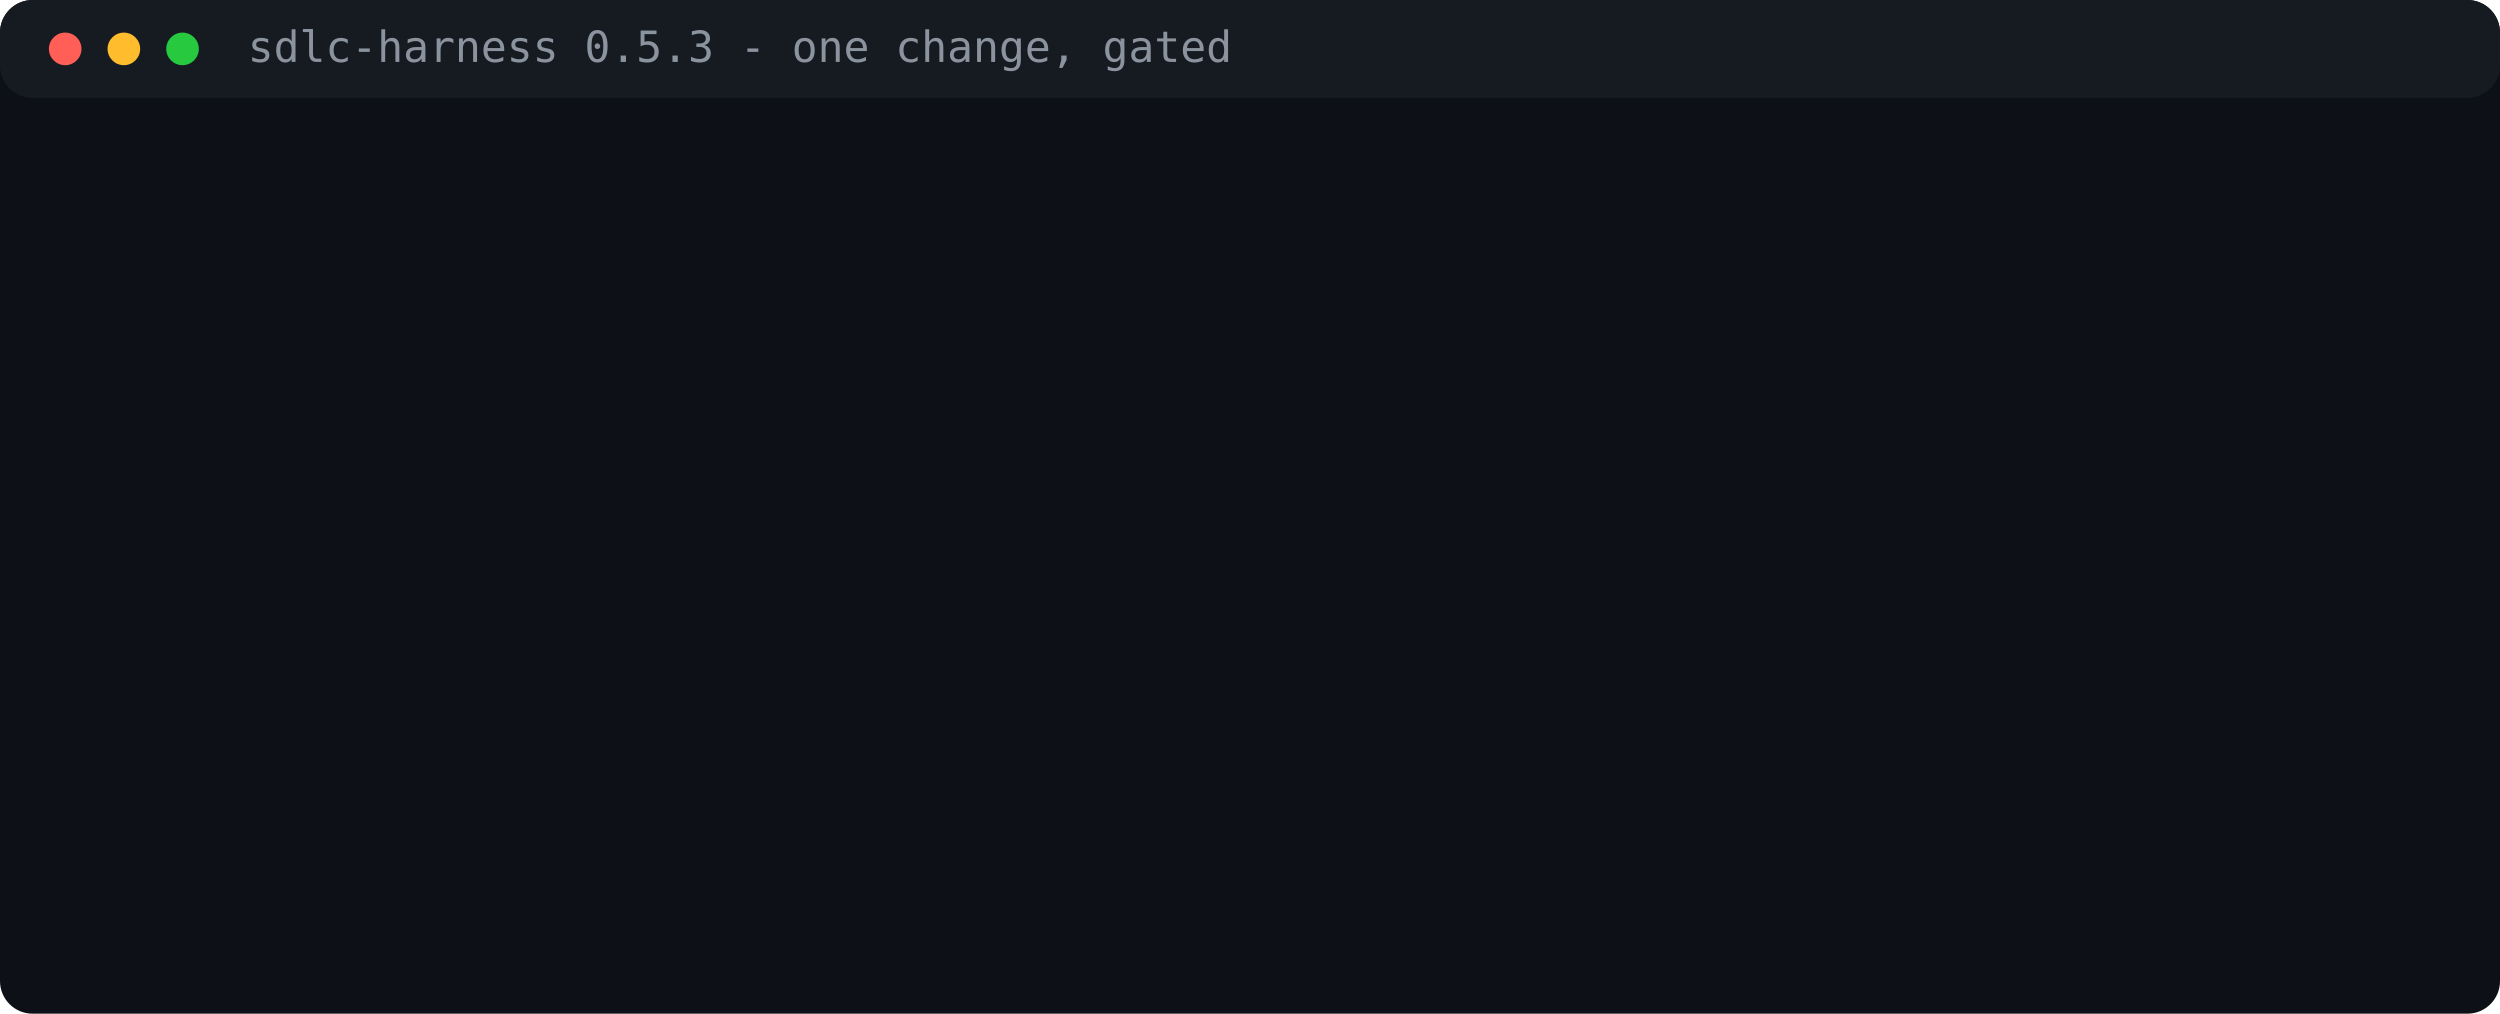
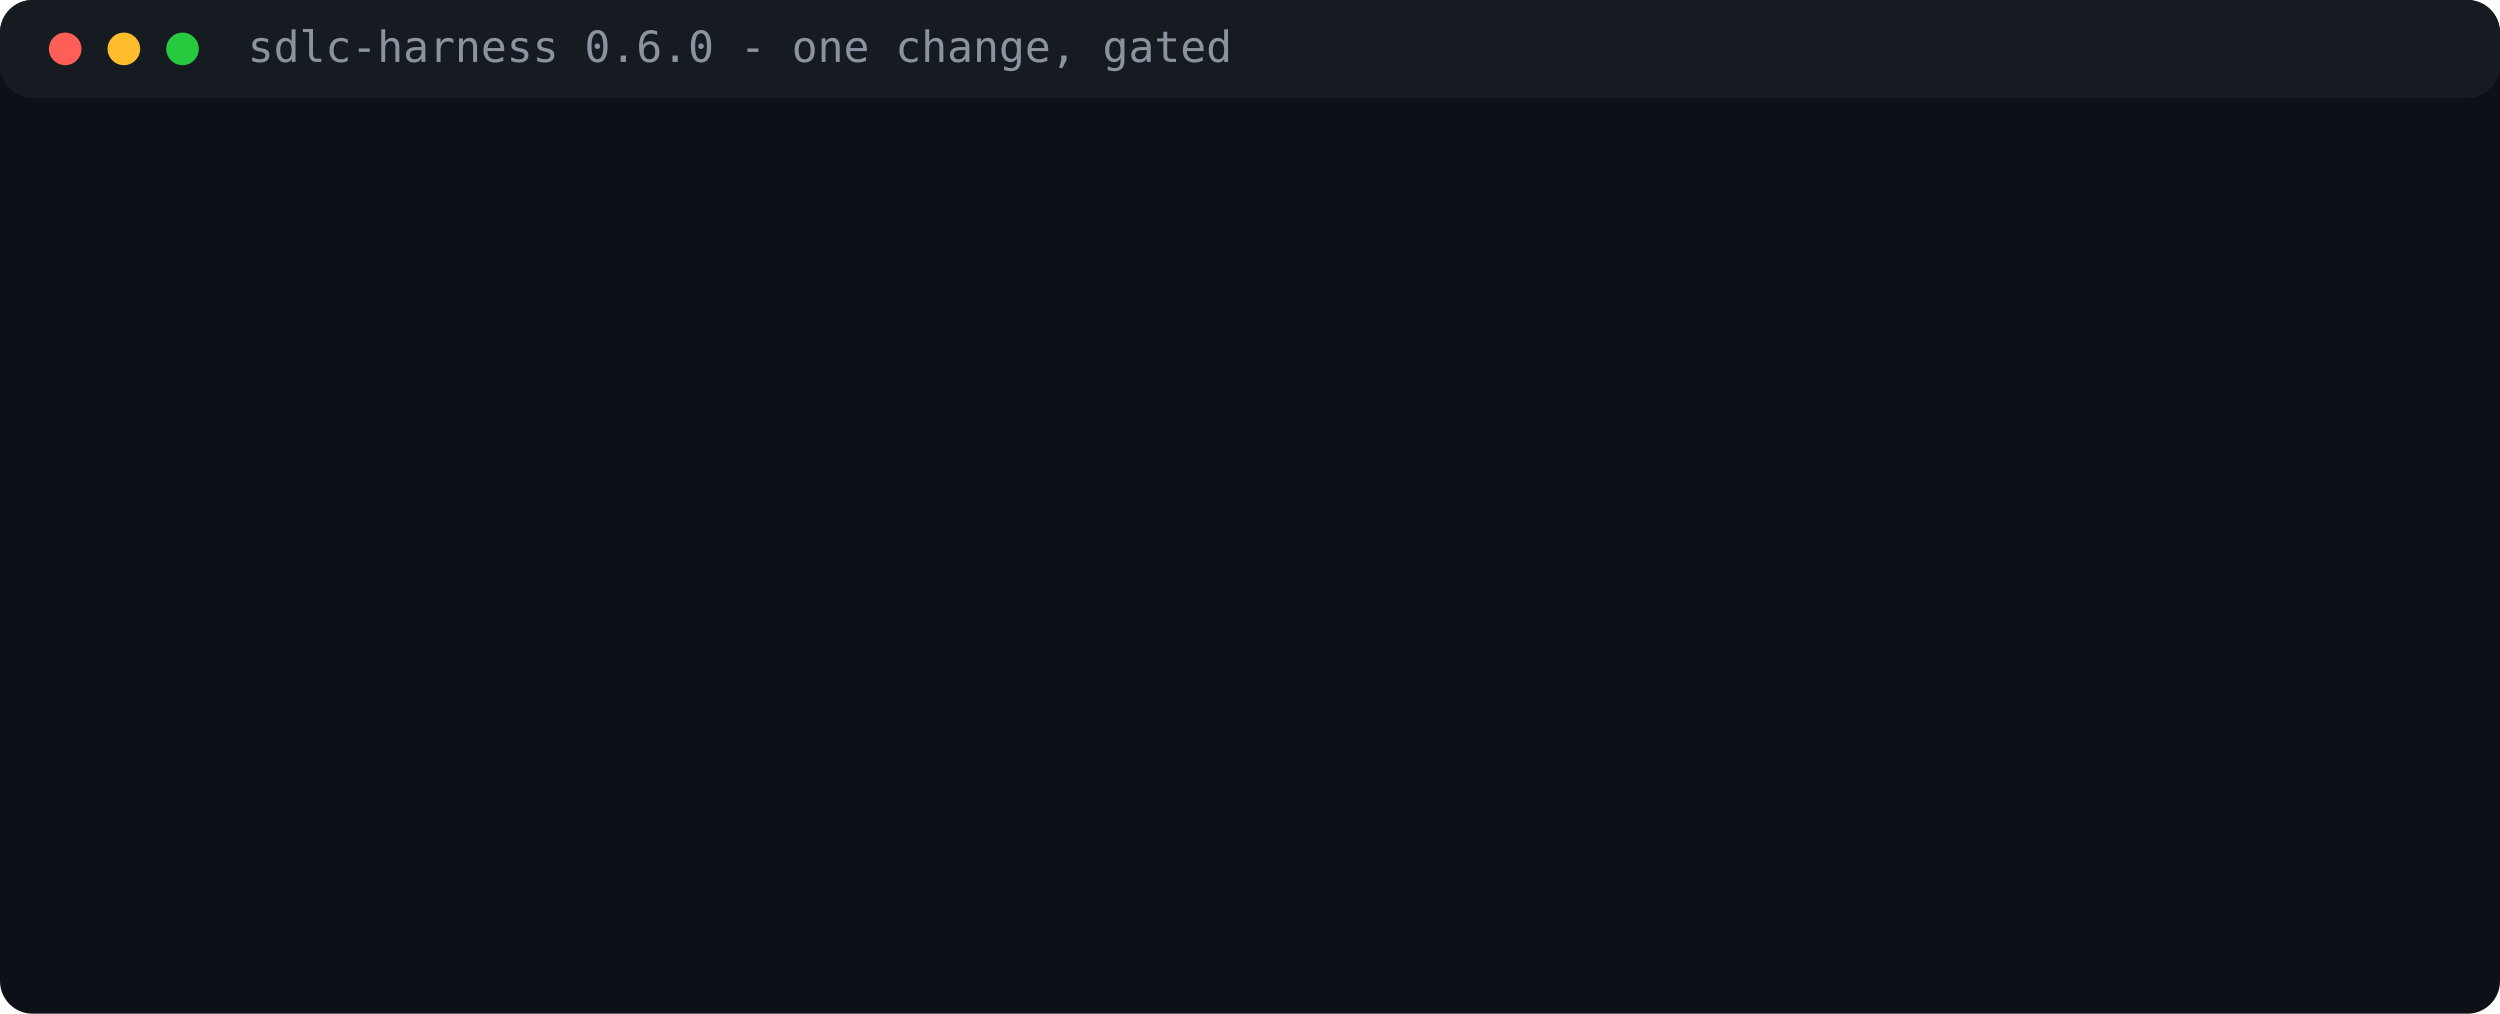
<svg xmlns="http://www.w3.org/2000/svg" viewBox="0 0 767 311" font-family="ui-monospace,SFMono-Regular,Menlo,Consolas,monospace" font-size="13.2">
  <style>
.bg{fill:#0d1117}.chrome{fill:#161b22}.title{fill:#8b949e}
.cmd{fill:#79c0ff}.out{fill:#c9d1d9}.ok{fill:#7ee787}.warn{fill:#d29922}.err{fill:#ff7b72}
g.frame{opacity:0}
g.f0{animation:f0 27.2s linear infinite}@keyframes f0{0%,0.000%{opacity:0}0.441%,12.059%{opacity:1}12.500%,100%{opacity:0}}
g.f1{animation:f1 27.2s linear infinite}@keyframes f1{0%,12.500%{opacity:0}12.941%,24.559%{opacity:1}25.000%,100%{opacity:0}}
g.f2{animation:f2 27.2s linear infinite}@keyframes f2{0%,25.000%{opacity:0}25.441%,37.059%{opacity:1}37.500%,100%{opacity:0}}
g.f3{animation:f3 27.2s linear infinite}@keyframes f3{0%,37.500%{opacity:0}37.941%,49.559%{opacity:1}50.000%,100%{opacity:0}}
g.f4{animation:f4 27.2s linear infinite}@keyframes f4{0%,50.000%{opacity:0}50.441%,62.059%{opacity:1}62.500%,100%{opacity:0}}
g.f5{animation:f5 27.2s linear infinite}@keyframes f5{0%,62.500%{opacity:0}62.941%,74.559%{opacity:1}75.000%,100%{opacity:0}}
g.f6{animation:f6 27.2s linear infinite}@keyframes f6{0%,75.000%{opacity:0}75.441%,87.059%{opacity:1}87.500%,100%{opacity:0}}
g.f7{animation:f7 27.2s linear infinite}@keyframes f7{0%,87.500%{opacity:0}87.941%,99.559%{opacity:1}100.000%,100%{opacity:0}}
</style>
  <rect class="bg" width="100%" height="100%" rx="10" />
  <rect class="chrome" width="100%" height="30" rx="10" />
  <circle cx="20" cy="15" r="5" fill="#ff5f56" />
  <circle cx="38" cy="15" r="5" fill="#ffbd2e" />
  <circle cx="56" cy="15" r="5" fill="#27c93f" />
-   <text class="title" x="76" y="19">sdlc-harness 0.5.3 - one change, gated</text>
+   <text class="title" x="76" y="19">sdlc-harness 0.6.0 - one change, gated</text>
  <g class="frame f0">
    <text class="cmd" x="18" y="67" xml:space="preserve">$ sdlc init . --profile standard --agents claude-code,codex</text>
    <text class="out" x="18" y="86" xml:space="preserve">updated AGENTS.md skills index</text>
    <text class="out" x="18" y="105" xml:space="preserve">[claude-code] created CLAUDE.md</text>
    <text class="out" x="18" y="124" xml:space="preserve">[claude-code] linked .claude/skills -&gt; ../.agents/skills</text>
  </g>
  <g class="frame f1">
    <text class="cmd" x="18" y="67" xml:space="preserve">$ sdlc new feature booking-reminders --risk medium --scope ui</text>
    <text class="out" x="18" y="86" xml:space="preserve">created docs/changes/2026-09-18-booking-reminders: change.toml discovery.md spec.md design.m</text>
  </g>
  <g class="frame f2">
    <text class="cmd" x="18" y="67" xml:space="preserve">$ sdlc status</text>
    <text class="out" x="18" y="86" xml:space="preserve">profile: standard</text>
    <text class="out" x="18" y="105" xml:space="preserve" />
    <text class="out" x="18" y="124" xml:space="preserve">2026-09-18-booking-reminders  [feature risk=medium scopes=ui]  phase: discover -&gt; spec</text>
    <text class="err" x="18" y="143" xml:space="preserve">  - blocks spec: docs/changes/2026-09-18-booking-reminders/discovery.md: unfilled sections (</text>
    <text class="out" x="18" y="162" xml:space="preserve">  next: fix the evidence listed above, then: python3 .harness/sdlc.pyz phase 2026-09-18-book</text>
  </g>
  <g class="frame f3">
    <text class="cmd" x="18" y="67" xml:space="preserve">$ sdlc phase &lt;id&gt; spec   # the agent filled discovery.md</text>
    <text class="out" x="18" y="86" xml:space="preserve">gate blocked: 2026-09-18-booking-reminders stays in 'discover'. Run `python3 .harness/sdlc.p</text>
    <text class="err" x="18" y="105" xml:space="preserve">ERROR docs/changes/2026-09-18-booking-reminders/discovery.md: requires approval by one of ro</text>
    <text class="err" x="18" y="124" xml:space="preserve">FAIL: 1 error(s), 0 warning(s)</text>
  </g>
  <g class="frame f4">
    <text class="cmd" x="18" y="67" xml:space="preserve">$ sdlc approve &lt;id&gt; discovery.md --as pat --role product-owner   # a human, never the agent</text>
    <text class="ok" x="18" y="86" xml:space="preserve">receipt recorded: docs/changes/2026-09-18-booking-reminders/discovery.md sha256=ae6b3a077a91</text>
    <text class="out" x="18" y="105" xml:space="preserve">Commit approvals.toml and audit.jsonl, then approve the pull request on the platform.</text>
  </g>
  <g class="frame f5">
    <text class="cmd" x="18" y="67" xml:space="preserve">$ sdlc phase &lt;id&gt; spec</text>
    <text class="out" x="18" y="86" xml:space="preserve">2026-09-18-booking-reminders: discover -&gt; spec</text>
    <text class="ok" x="18" y="105" xml:space="preserve">OK: 0 error(s), 0 warning(s)</text>
  </g>
  <g class="frame f6">
    <text class="cmd" x="18" y="67" xml:space="preserve">$ sdlc check   # an approved artifact was edited afterwards</text>
    <text class="err" x="18" y="86" xml:space="preserve">ERROR docs/changes/2026-09-18-booking-reminders/discovery.md: approval by pat is stale (cont</text>
    <text class="err" x="18" y="105" xml:space="preserve">FAIL: 1 error(s), 0 warning(s)</text>
  </g>
  <g class="frame f7">
    <text class="cmd" x="18" y="67" xml:space="preserve">$ sdlc explain "approval by pat is stale (content changed); re-approve"</text>
    <text class="out" x="18" y="86" xml:space="preserve">message: approval by pat is stale (content changed); re-approve</text>
    <text class="out" x="18" y="105" xml:space="preserve">  cause: The artifact changed after it was approved, so the receipt no longer matches.</text>
    <text class="out" x="18" y="124" xml:space="preserve">  fix: Approve the new content again; the SHA-256 in the receipt must match the file.</text>
  </g>
</svg>
